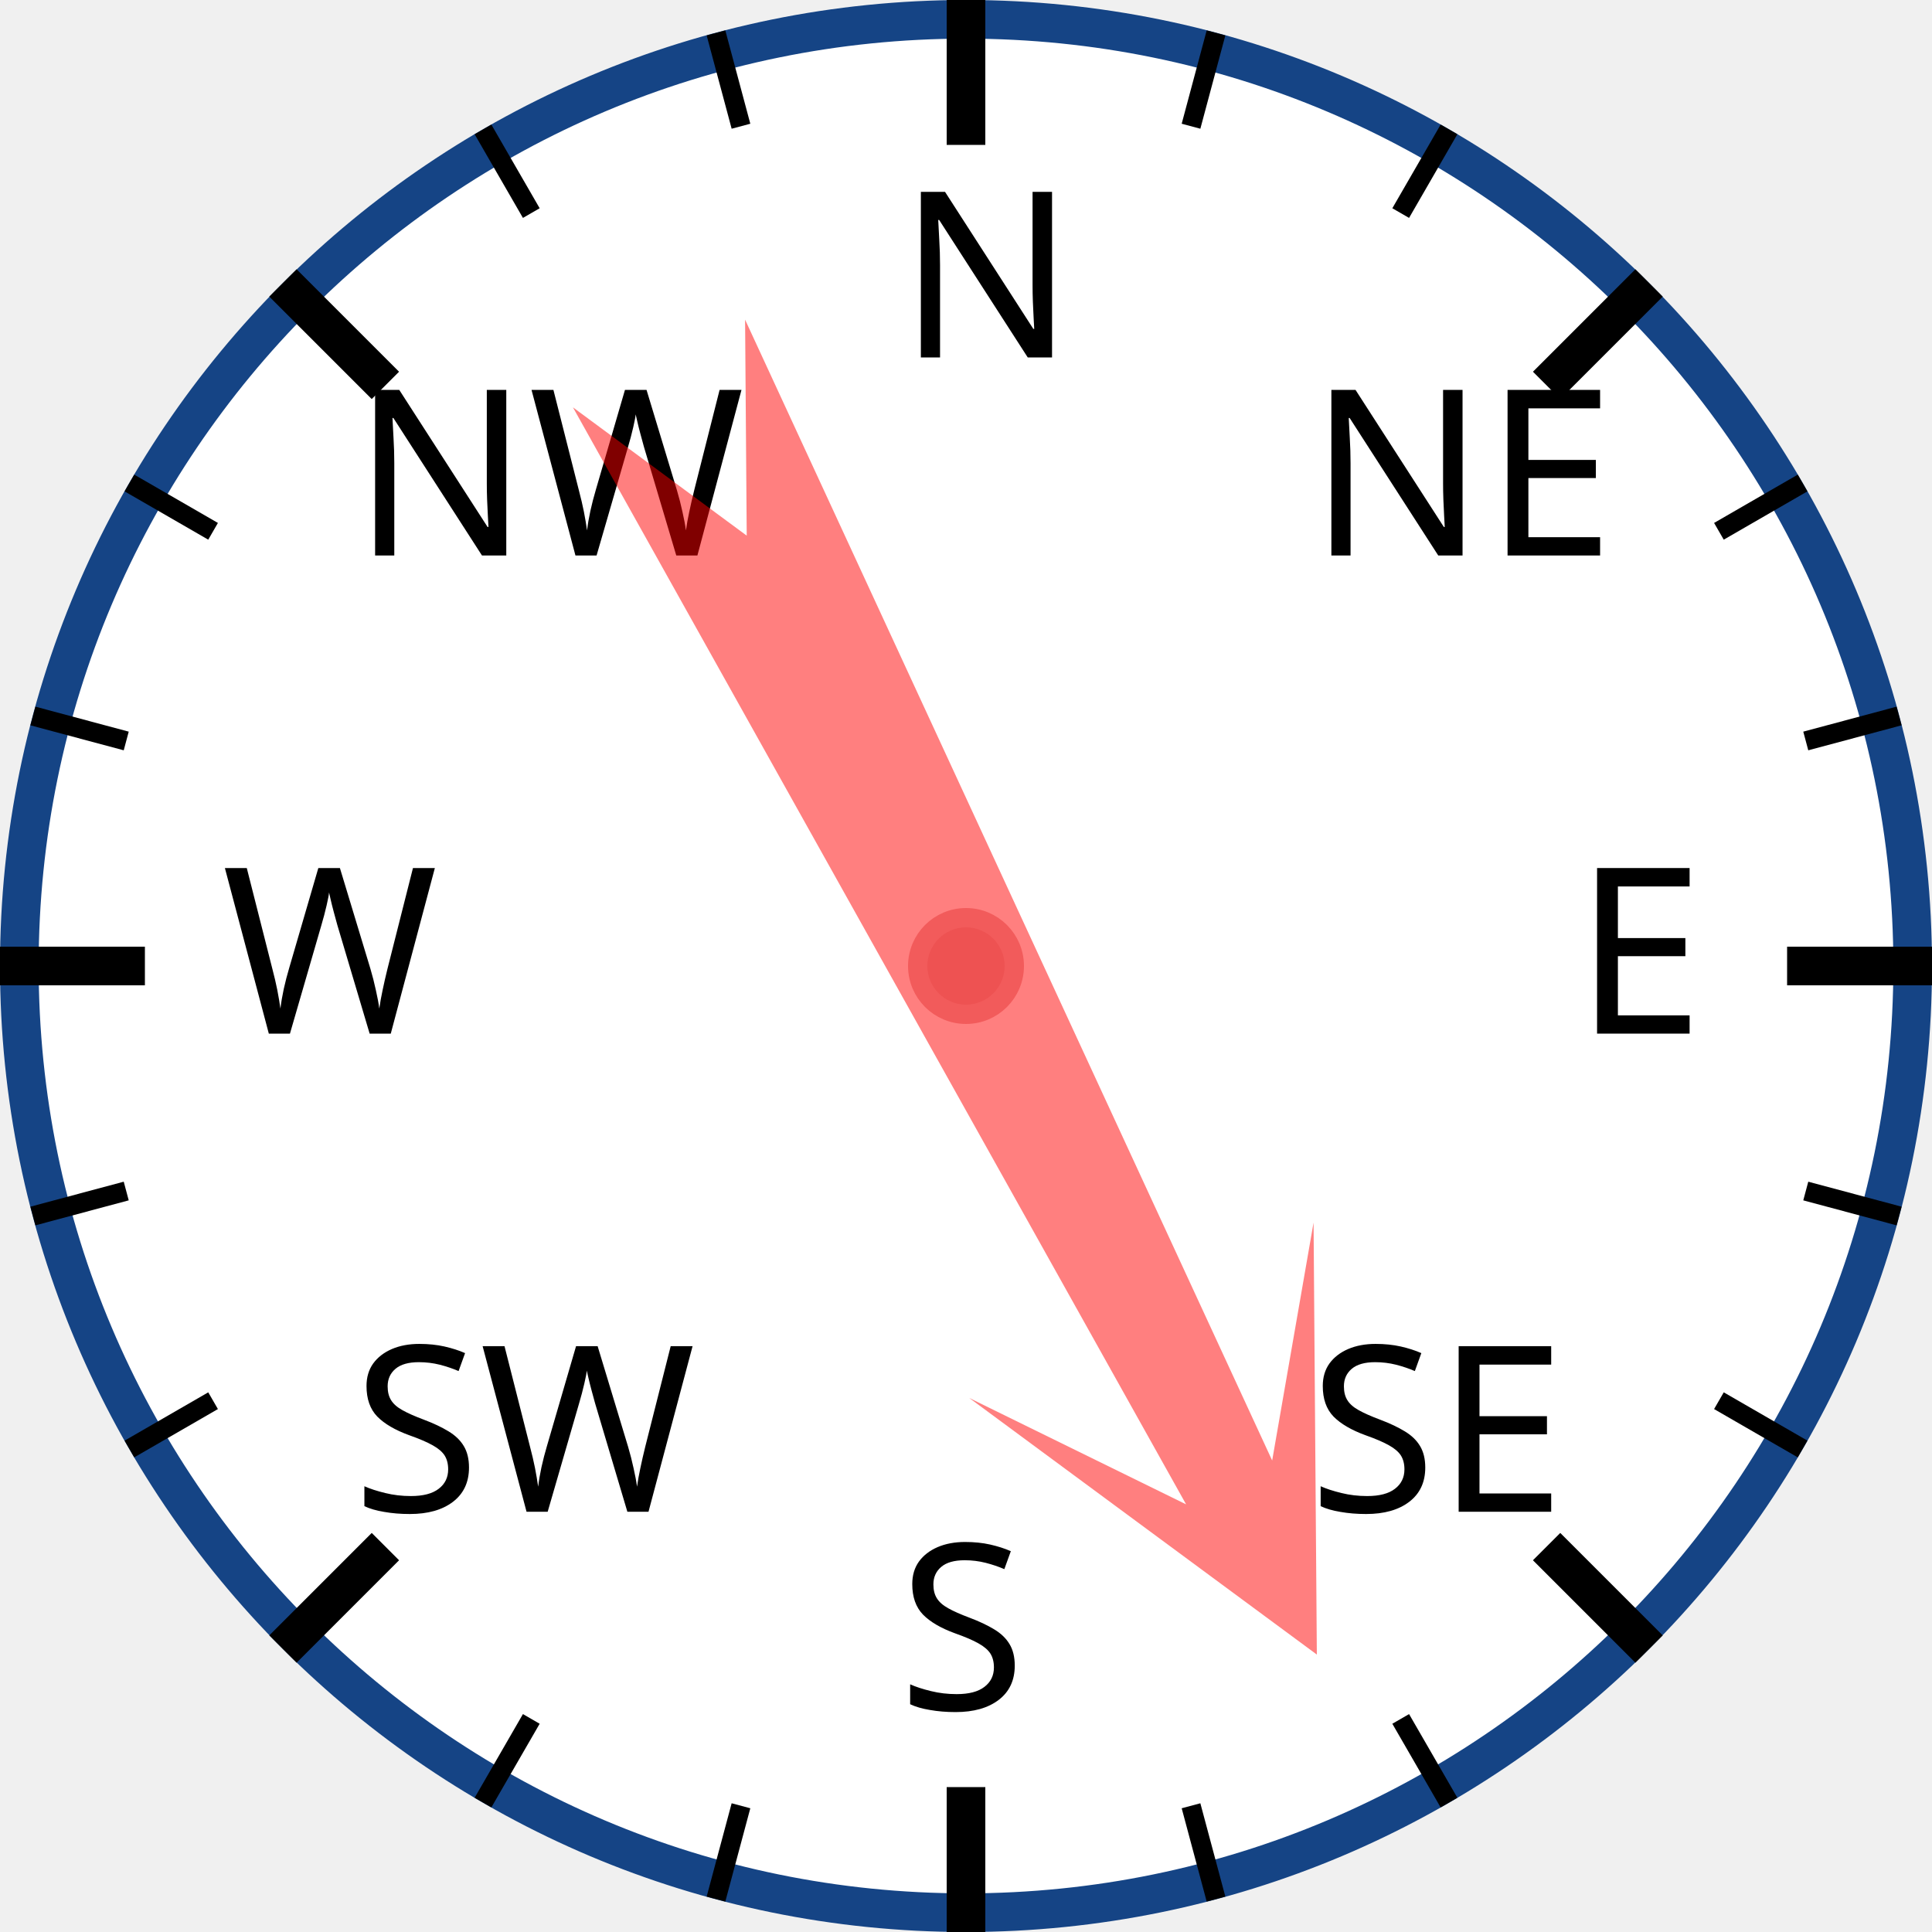
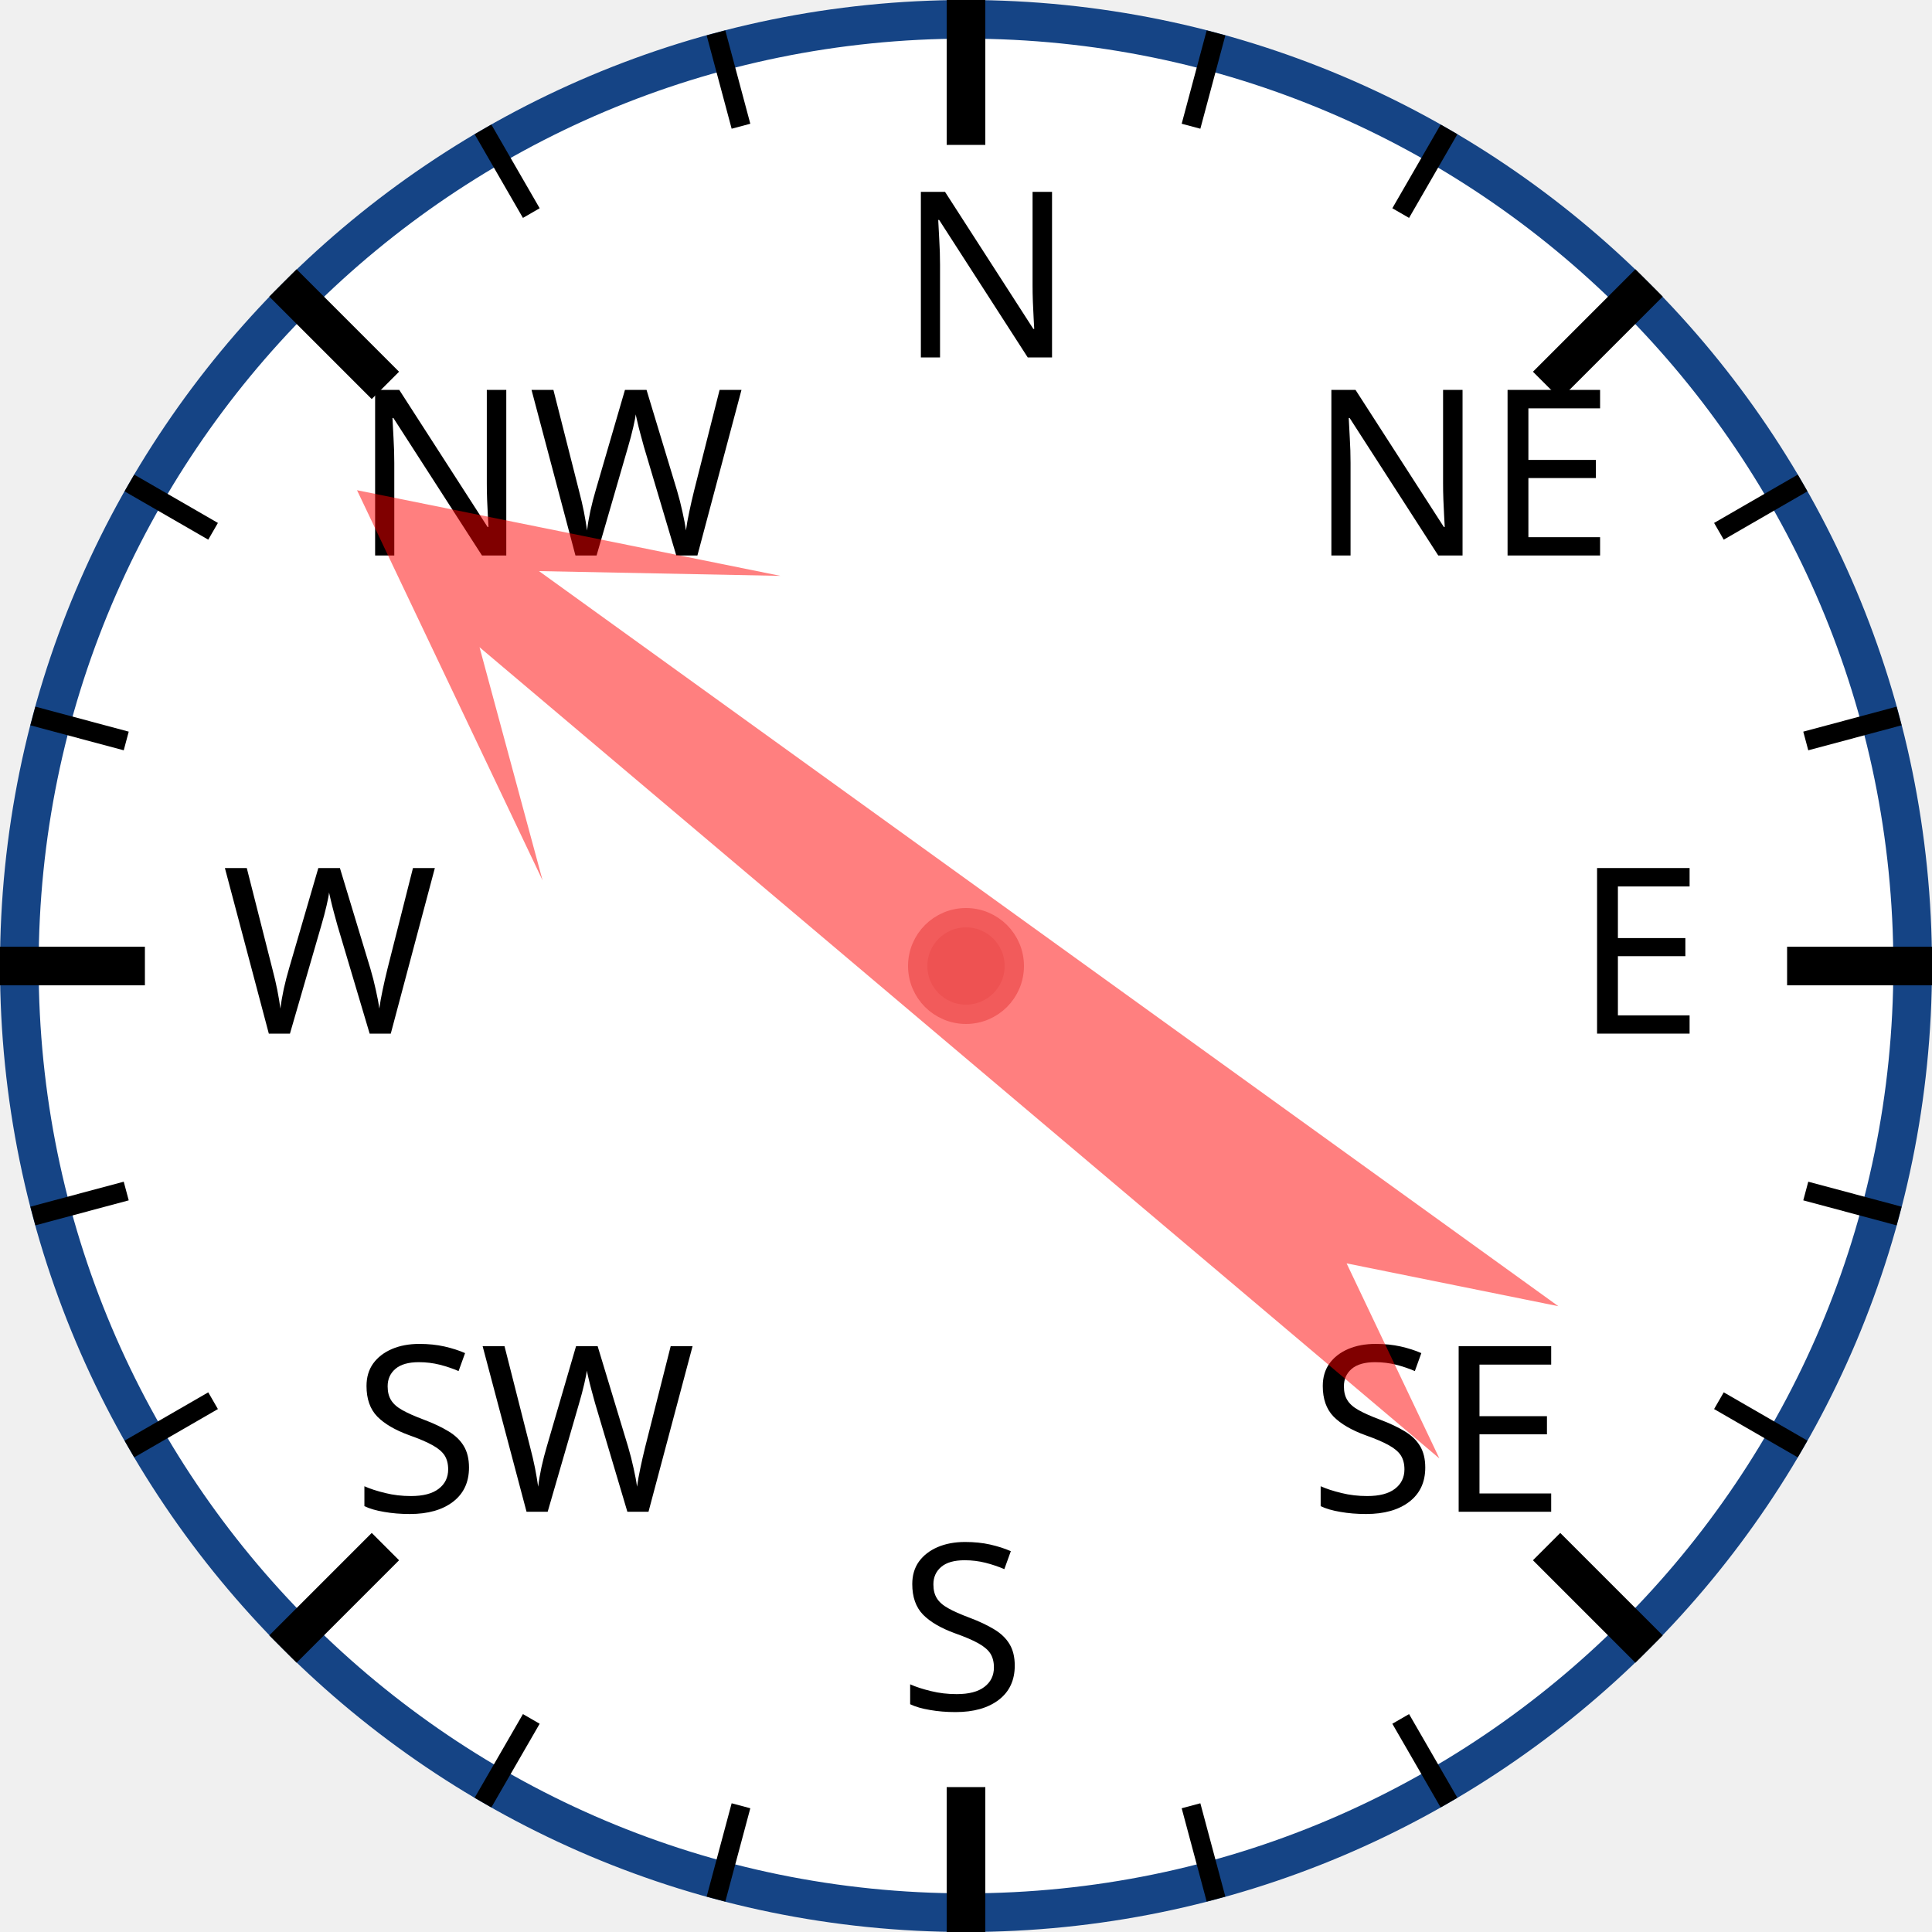
<svg xmlns="http://www.w3.org/2000/svg" width="120px" height="120px" viewBox="0 0 200 200">
  <circle cx="100" cy="100" r="98" style="fill: white; stroke: #154485; stroke-width: 4;" />
  <text x="93.0" y="37.0" style="font-family: sans-serif; font-size: 18pt;">N</text>
  <line x1="100.0" y1="0.0" x2="100.0" y2="15.0" style="stroke: black; stroke-width: 4;" />
  <line x1="74.118" y1="3.407" x2="76.706" y2="13.067" style="stroke: black; stroke-width: 2;" />
  <line x1="50" y1="13.397" x2="55" y2="22.058" style="stroke: black; stroke-width: 2;" />
  <text x="36.503" y="57.503" style="font-family: sans-serif; font-size: 18pt;">NW</text>
  <line x1="29.289" y1="29.289" x2="39.896" y2="39.896" style="stroke: black; stroke-width: 4;" />
  <line x1="13.397" y1="50" x2="22.058" y2="55" style="stroke: black; stroke-width: 2;" />
  <line x1="3.407" y1="74.118" x2="13.067" y2="76.706" style="stroke: black; stroke-width: 2;" />
  <text x="23.0" y="107.0" style="font-family: sans-serif; font-size: 18pt;">W</text>
  <line x1="0.0" y1="100.0" x2="15.0" y2="100.0" style="stroke: black; stroke-width: 4;" />
  <line x1="3.407" y1="125.882" x2="13.067" y2="123.294" style="stroke: black; stroke-width: 2;" />
  <line x1="13.397" y1="150" x2="22.058" y2="145" style="stroke: black; stroke-width: 2;" />
  <text x="36.503" y="156.497" style="font-family: sans-serif; font-size: 18pt;">SW</text>
  <line x1="29.289" y1="170.711" x2="39.896" y2="160.104" style="stroke: black; stroke-width: 4;" />
  <line x1="50" y1="186.603" x2="55" y2="177.942" style="stroke: black; stroke-width: 2;" />
  <line x1="74.118" y1="196.593" x2="76.706" y2="186.933" style="stroke: black; stroke-width: 2;" />
  <text x="93" y="177.0" style="font-family: sans-serif; font-size: 18pt;">S</text>
  <line x1="100" y1="200.0" x2="100" y2="185.0" style="stroke: black; stroke-width: 4;" />
  <line x1="125.882" y1="196.593" x2="123.294" y2="186.933" style="stroke: black; stroke-width: 2;" />
  <line x1="150.0" y1="186.603" x2="145.0" y2="177.942" style="stroke: black; stroke-width: 2;" />
  <text x="135.497" y="156.497" style="font-family: sans-serif; font-size: 18pt;">SE</text>
  <line x1="170.711" y1="170.711" x2="160.104" y2="160.104" style="stroke: black; stroke-width: 4;" />
  <line x1="186.603" y1="150" x2="177.942" y2="145" style="stroke: black; stroke-width: 2;" />
  <line x1="196.593" y1="125.882" x2="186.933" y2="123.294" style="stroke: black; stroke-width: 2;" />
  <text x="163.0" y="107" style="font-family: sans-serif; font-size: 18pt;">E</text>
  <line x1="200.0" y1="100" x2="185.0" y2="100" style="stroke: black; stroke-width: 4;" />
  <line x1="196.593" y1="74.118" x2="186.933" y2="76.706" style="stroke: black; stroke-width: 2;" />
  <line x1="186.603" y1="50" x2="177.942" y2="55" style="stroke: black; stroke-width: 2;" />
  <text x="135.497" y="57.503" style="font-family: sans-serif; font-size: 18pt;">NE</text>
  <line x1="170.711" y1="29.289" x2="160.104" y2="39.896" style="stroke: black; stroke-width: 4;" />
  <line x1="150" y1="13.397" x2="145" y2="22.058" style="stroke: black; stroke-width: 2;" />
  <line x1="125.882" y1="3.407" x2="123.294" y2="13.067" style="stroke: black; stroke-width: 2;" />
-   <polygon points="100 20 120 60 105 40 110 170 100 150 90 170 95 40 80 60" style="fill: red; fill-opacity: 0.5;" transform="rotate(153,100,100)" />
+   <polygon points="100 20 120 60 105 40 110 170 100 150 90 170 95 40 80 60" style="fill: red; fill-opacity: 0.5;" transform="rotate(308,100,100)" />
  <circle cx="100" cy="100" r="5" style="fill: #EE5252; stroke: #F25B5B; stroke-width: 2;" />
</svg>
